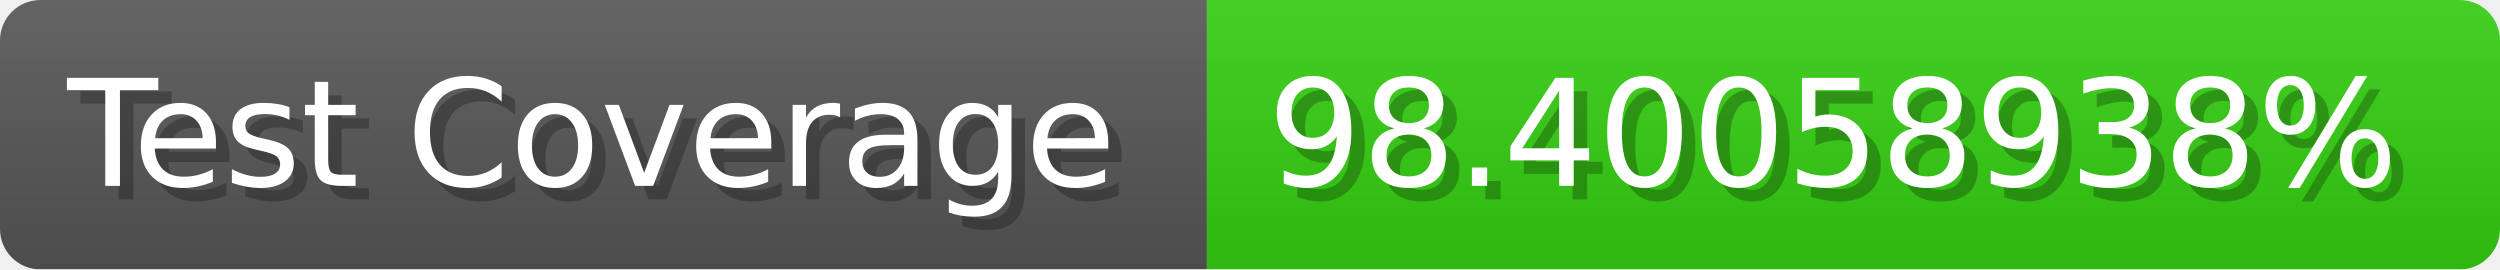
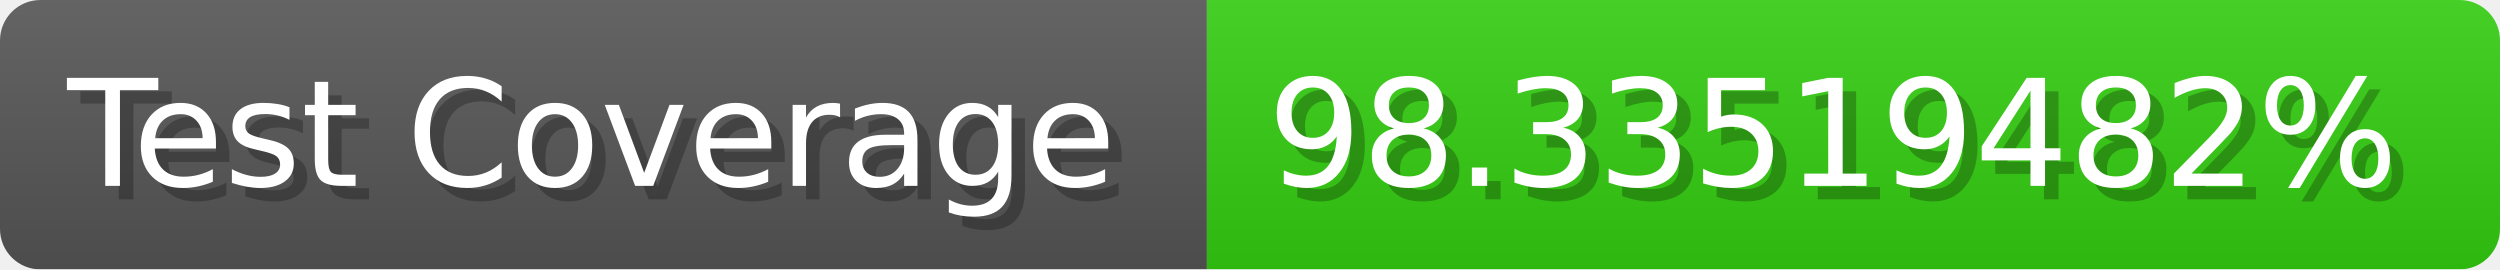
- <svg xmlns="http://www.w3.org/2000/svg" width="185.6" height="20" viewBox="0 0 1856 200" role="img" aria-label="Test Coverage: 98.40058938%">
+ <svg xmlns="http://www.w3.org/2000/svg" width="185.6" height="20" viewBox="0 0 1856 200" role="img" aria-label="Test Coverage: 98.33519482%">
  <linearGradient id="a" x2="0" y2="100%">
    <stop offset="0" stop-opacity=".1" stop-color="#EEE" />
    <stop offset="1" stop-opacity=".1" />
  </linearGradient>
  <mask id="m">
    <rect width="1856" height="200" rx="30" fill="#FFF" />
  </mask>
  <g mask="url(#m)">
    <rect width="896" height="200" fill="#555" />
    <rect width="960" height="200" fill="#3C1" x="896" />
    <rect width="1856" height="200" fill="url(#a)" />
  </g>
  <g aria-hidden="true" fill="#fff" text-anchor="start" font-family="Verdana,DejaVu Sans,sans-serif" font-size="110">
    <text x="60" y="148" textLength="796" fill="#000" opacity="0.25">Test Coverage</text>
    <text x="50" y="138" textLength="796">Test Coverage</text>
-     <text x="951" y="148" textLength="860" fill="#000" opacity="0.25">98.40058938%</text>
-     <text x="941" y="138" textLength="860">98.40058938%</text>
+     <text x="951" y="148" textLength="860" fill="#000" opacity="0.25">98.33519482%</text>
+     <text x="941" y="138" textLength="860">98.33519482%</text>
  </g>
</svg>
